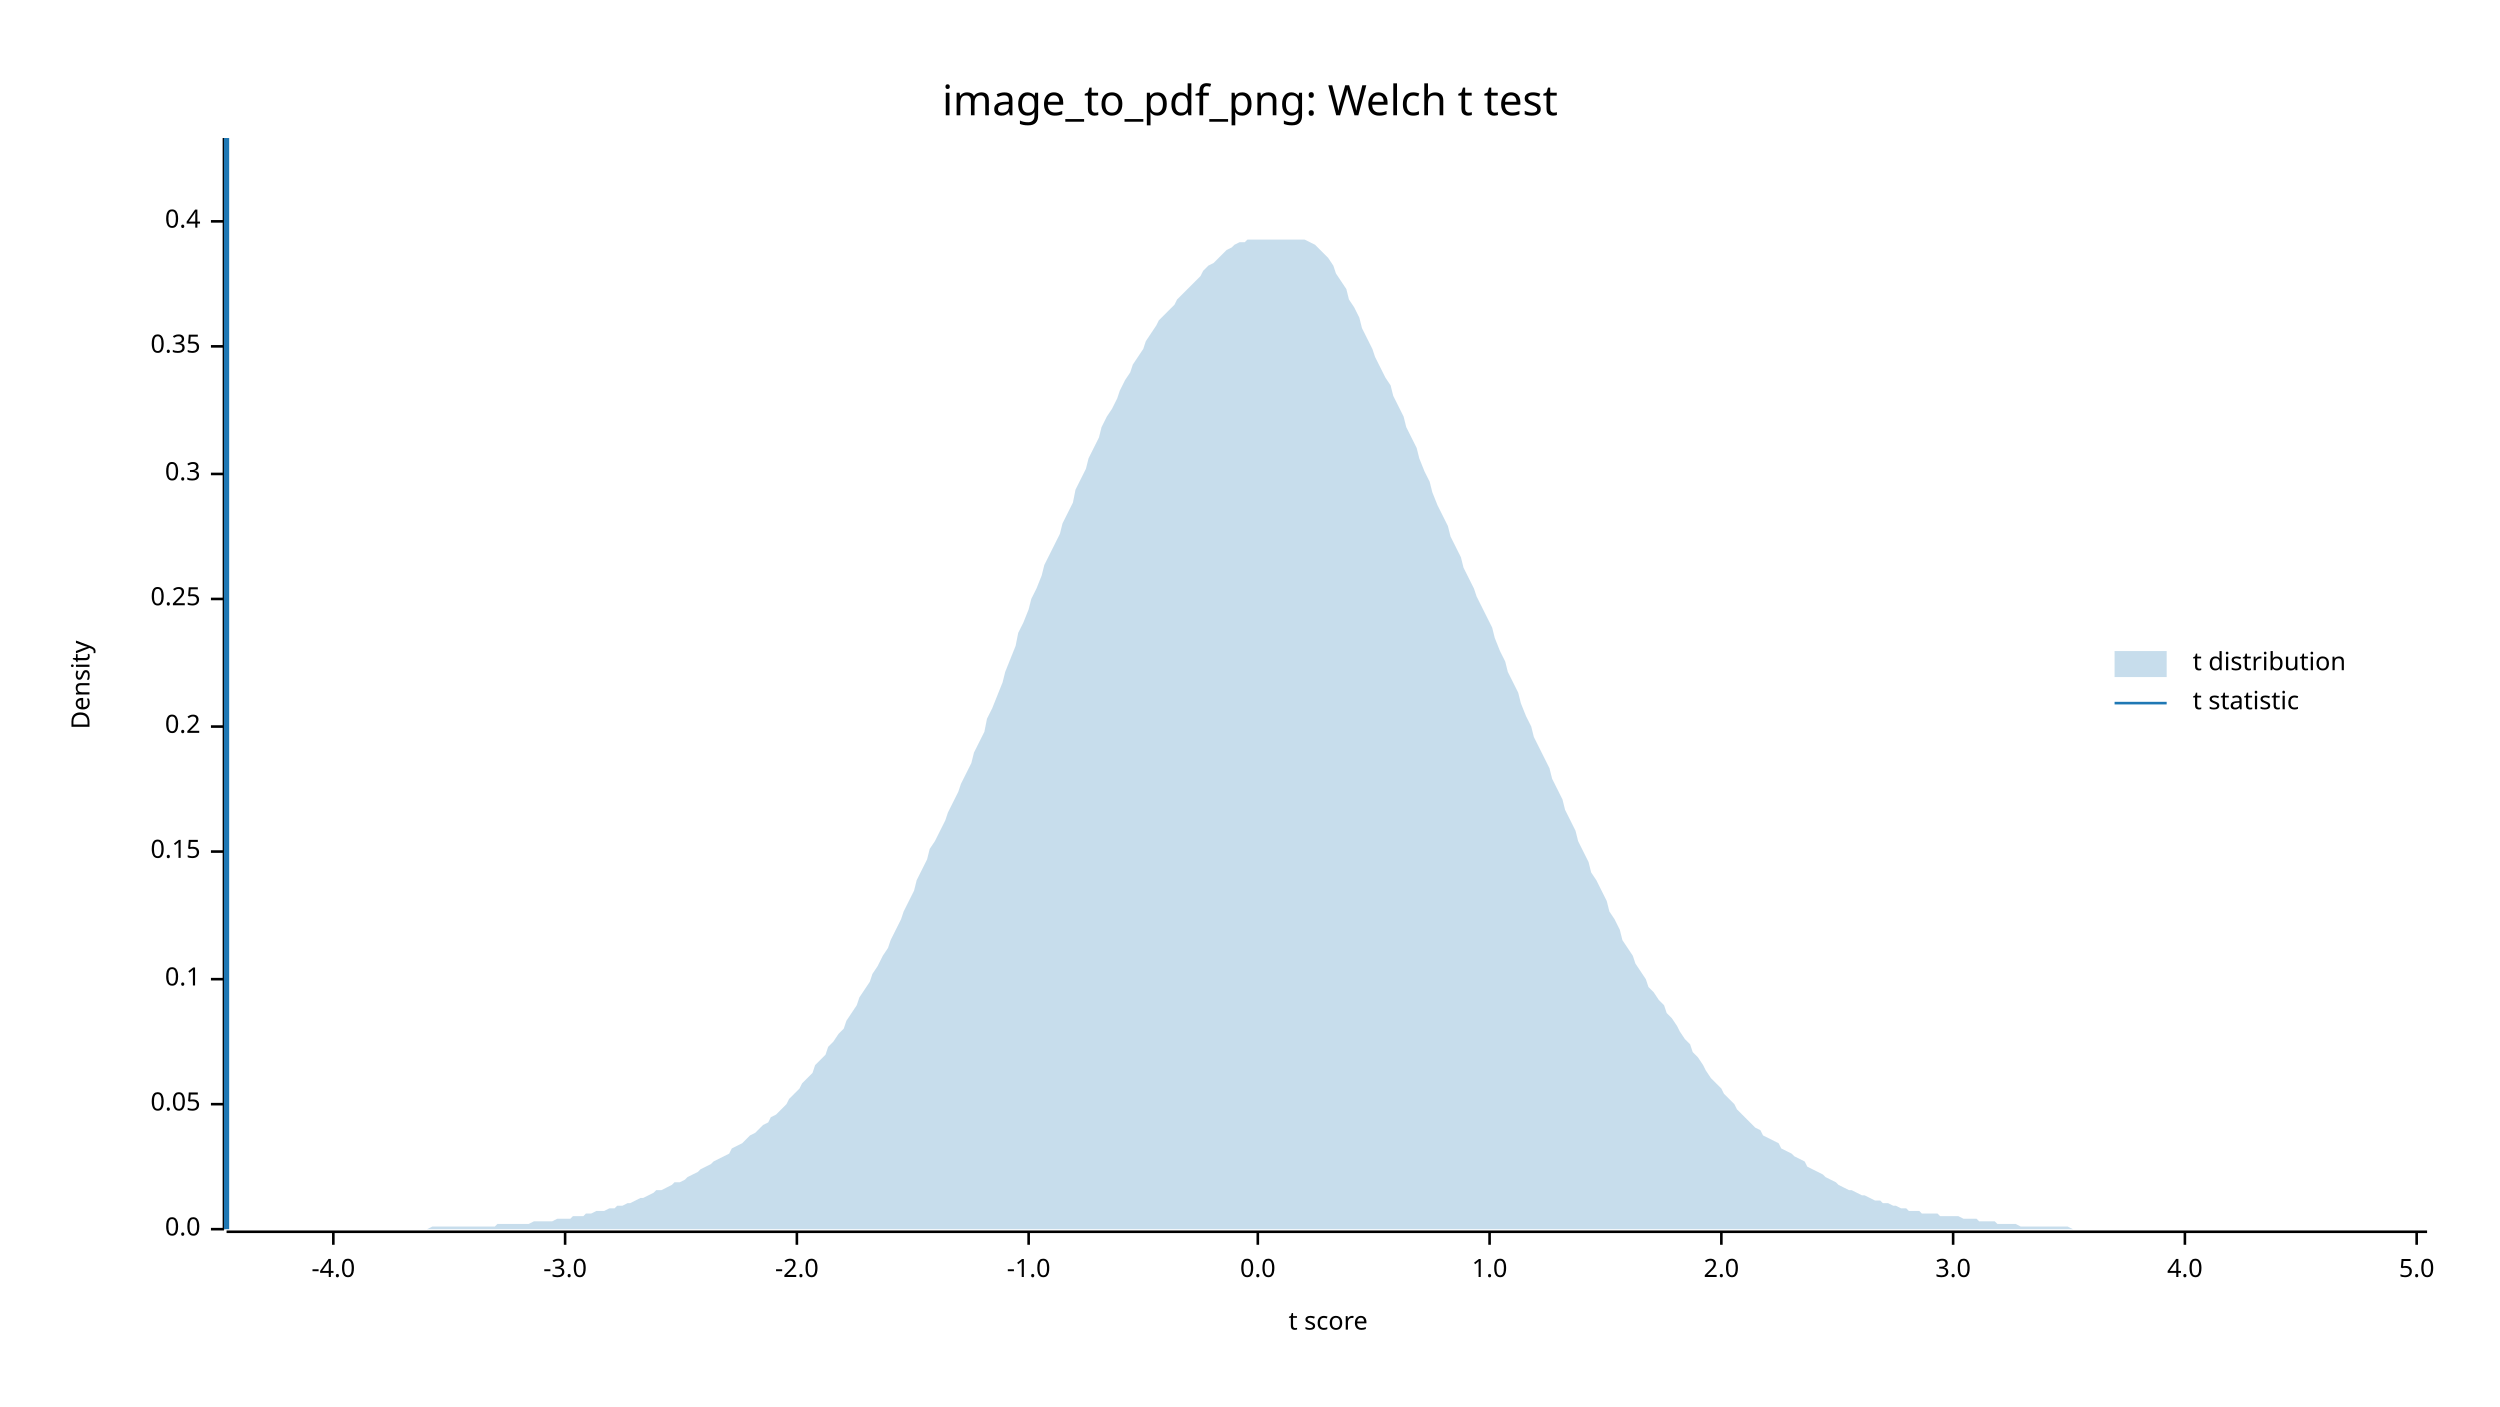
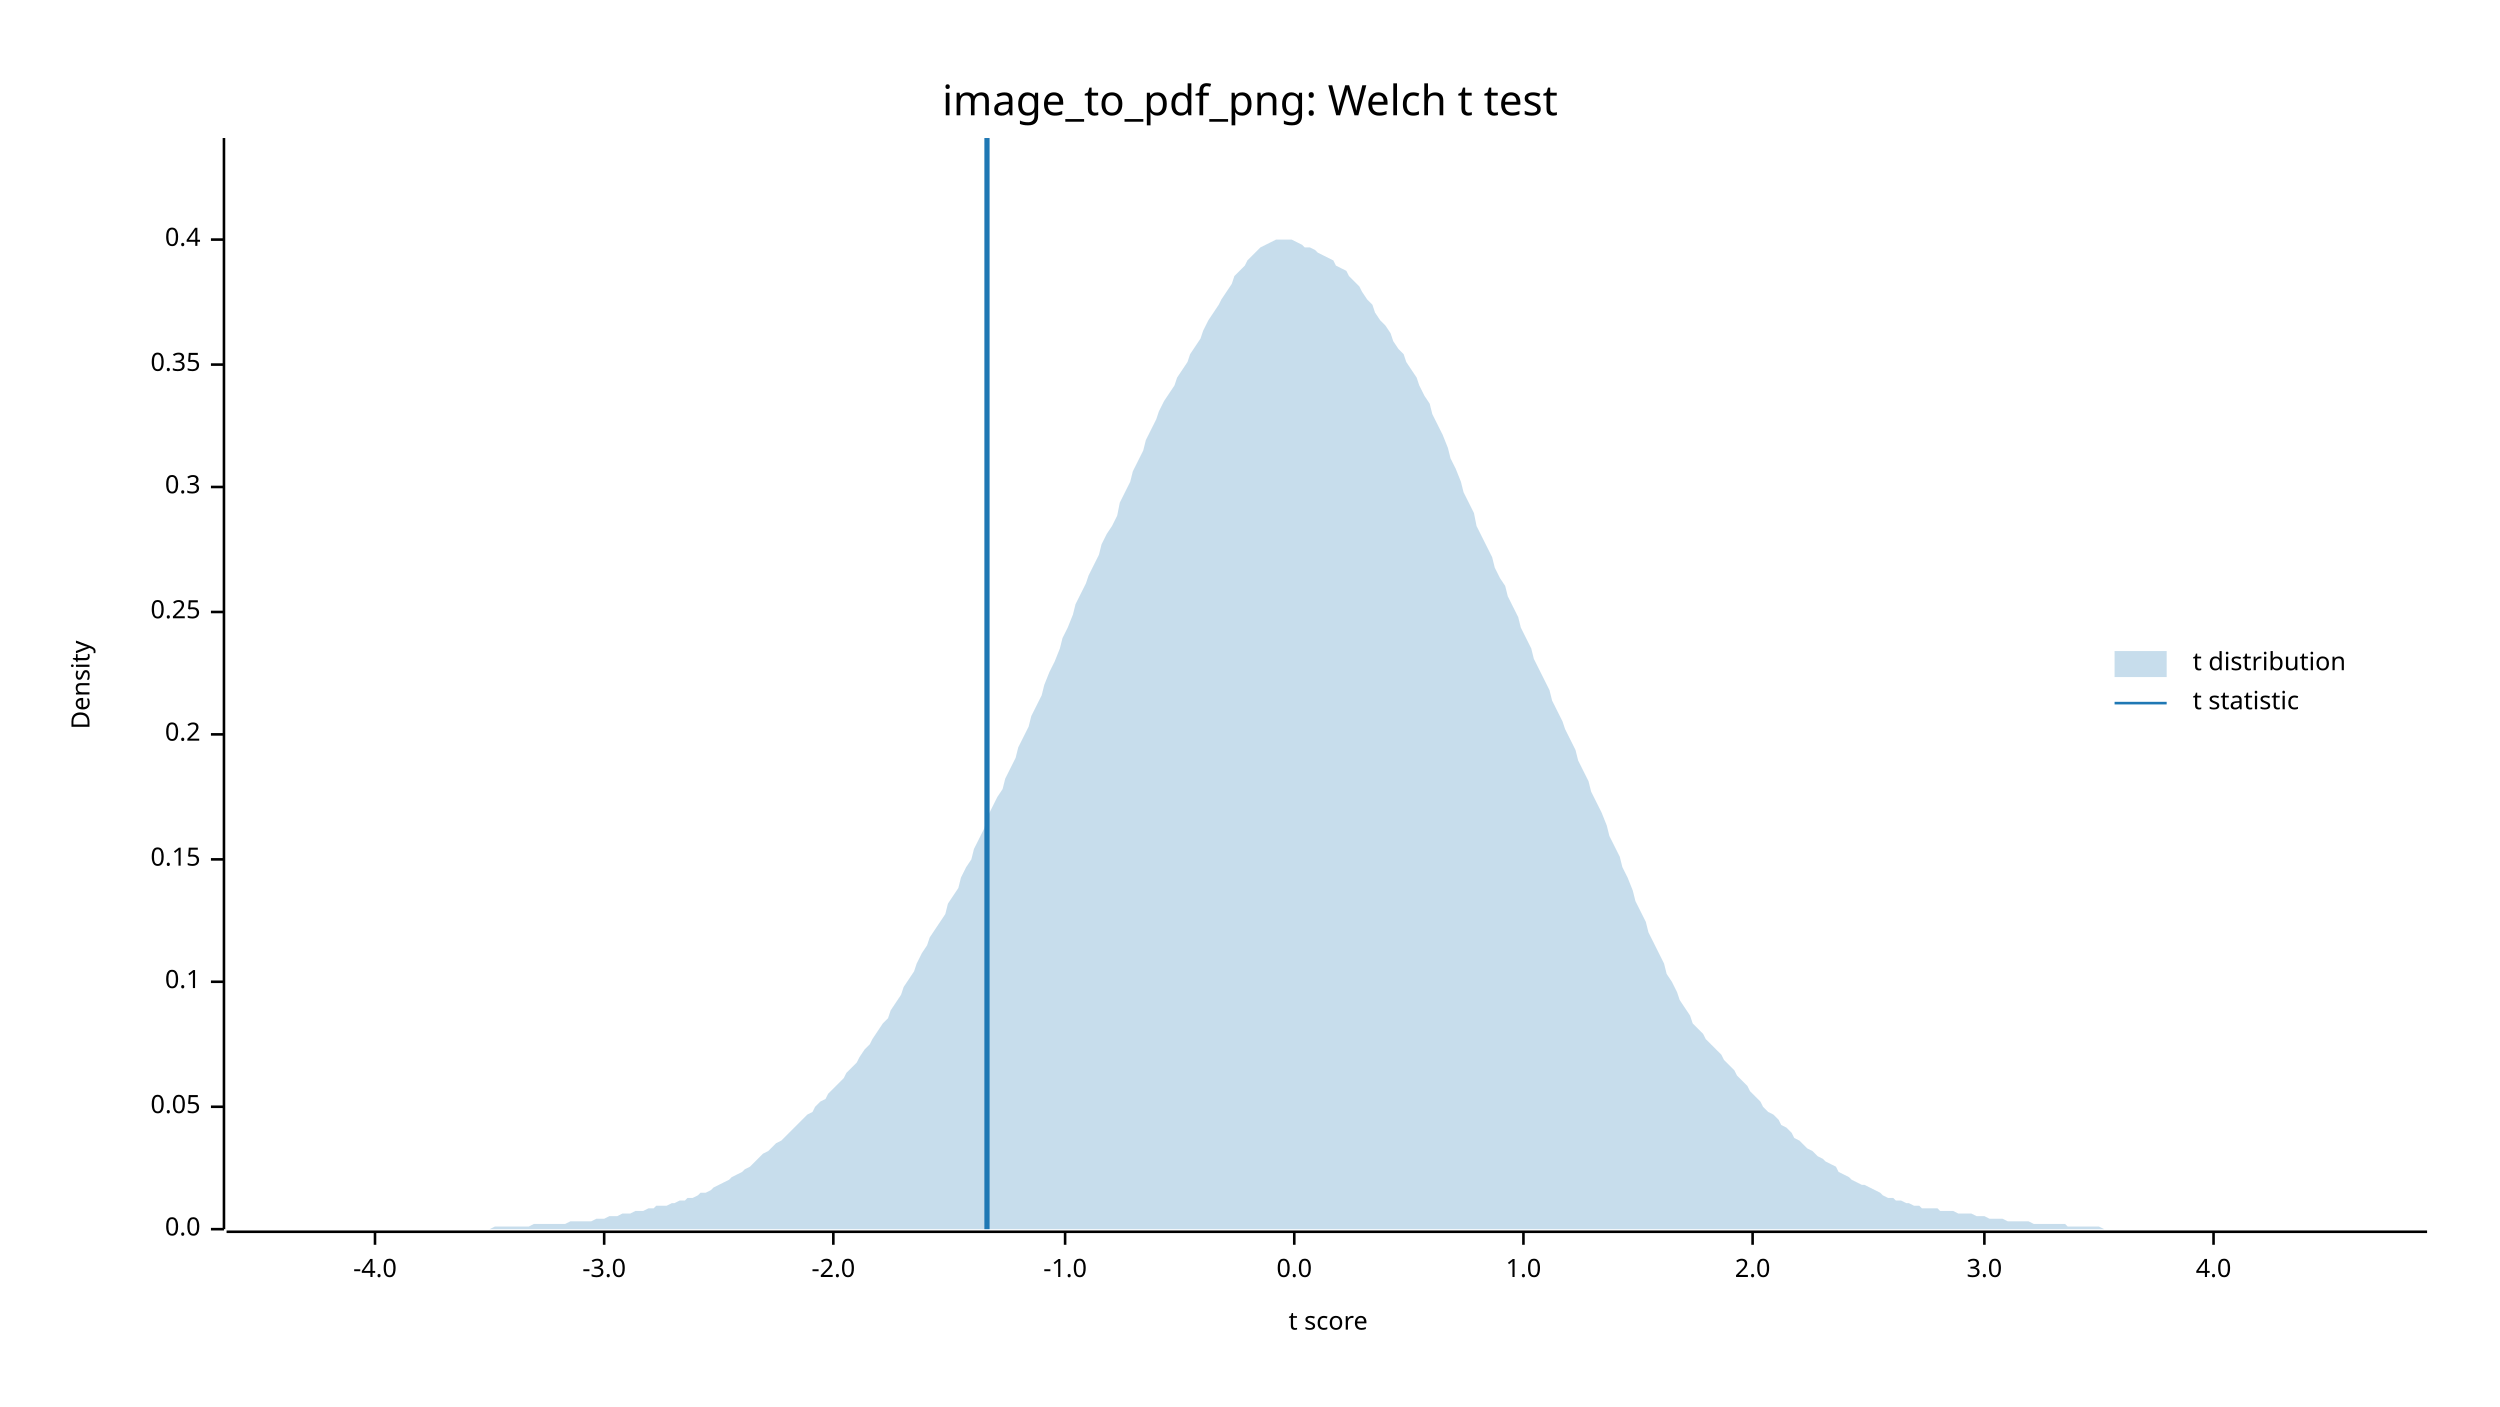
<svg xmlns="http://www.w3.org/2000/svg" width="960" height="540" viewBox="0 0 960 540">
  <text x="480" y="32" dy="0.76em" text-anchor="middle" font-family="sans-serif" font-size="16.129" opacity="1" fill="#000000">
image_to_pdf_png: Welch t test
</text>
  <text x="27" y="263" dy="0.76em" text-anchor="middle" font-family="sans-serif" font-size="9.677" opacity="1" fill="#000000" transform="rotate(270, 27, 263)">
Density
</text>
  <text x="510" y="513" dy="-0.5ex" text-anchor="middle" font-family="sans-serif" font-size="9.677" opacity="1" fill="#000000">
t score
</text>
  <polyline fill="none" opacity="1" stroke="#000000" stroke-width="1" points="86,53 86,472 " />
  <text x="77" y="472" dy="0.5ex" text-anchor="end" font-family="sans-serif" font-size="9.677" opacity="1" fill="#000000">
0.0
</text>
  <polyline fill="none" opacity="1" stroke="#000000" stroke-width="1" points="81,472 86,472 " />
-   <text x="77" y="424" dy="0.5ex" text-anchor="end" font-family="sans-serif" font-size="9.677" opacity="1" fill="#000000">
+   <text x="77" y="425" dy="0.5ex" text-anchor="end" font-family="sans-serif" font-size="9.677" opacity="1" fill="#000000">
0.05
</text>
-   <polyline fill="none" opacity="1" stroke="#000000" stroke-width="1" points="81,424 86,424 " />
-   <text x="77" y="376" dy="0.5ex" text-anchor="end" font-family="sans-serif" font-size="9.677" opacity="1" fill="#000000">
+   <polyline fill="none" opacity="1" stroke="#000000" stroke-width="1" points="81,425 86,425 " />
+   <text x="77" y="377" dy="0.5ex" text-anchor="end" font-family="sans-serif" font-size="9.677" opacity="1" fill="#000000">
0.1
</text>
-   <polyline fill="none" opacity="1" stroke="#000000" stroke-width="1" points="81,376 86,376 " />
-   <text x="77" y="327" dy="0.5ex" text-anchor="end" font-family="sans-serif" font-size="9.677" opacity="1" fill="#000000">
+   <polyline fill="none" opacity="1" stroke="#000000" stroke-width="1" points="81,377 86,377 " />
+   <text x="77" y="330" dy="0.5ex" text-anchor="end" font-family="sans-serif" font-size="9.677" opacity="1" fill="#000000">
0.15
</text>
-   <polyline fill="none" opacity="1" stroke="#000000" stroke-width="1" points="81,327 86,327 " />
-   <text x="77" y="279" dy="0.5ex" text-anchor="end" font-family="sans-serif" font-size="9.677" opacity="1" fill="#000000">
+   <polyline fill="none" opacity="1" stroke="#000000" stroke-width="1" points="81,330 86,330 " />
+   <text x="77" y="282" dy="0.5ex" text-anchor="end" font-family="sans-serif" font-size="9.677" opacity="1" fill="#000000">
0.2
</text>
-   <polyline fill="none" opacity="1" stroke="#000000" stroke-width="1" points="81,279 86,279 " />
-   <text x="77" y="230" dy="0.5ex" text-anchor="end" font-family="sans-serif" font-size="9.677" opacity="1" fill="#000000">
+   <polyline fill="none" opacity="1" stroke="#000000" stroke-width="1" points="81,282 86,282 " />
+   <text x="77" y="235" dy="0.5ex" text-anchor="end" font-family="sans-serif" font-size="9.677" opacity="1" fill="#000000">
0.25
</text>
-   <polyline fill="none" opacity="1" stroke="#000000" stroke-width="1" points="81,230 86,230 " />
-   <text x="77" y="182" dy="0.5ex" text-anchor="end" font-family="sans-serif" font-size="9.677" opacity="1" fill="#000000">
+   <polyline fill="none" opacity="1" stroke="#000000" stroke-width="1" points="81,235 86,235 " />
+   <text x="77" y="187" dy="0.5ex" text-anchor="end" font-family="sans-serif" font-size="9.677" opacity="1" fill="#000000">
0.3
</text>
-   <polyline fill="none" opacity="1" stroke="#000000" stroke-width="1" points="81,182 86,182 " />
-   <text x="77" y="133" dy="0.5ex" text-anchor="end" font-family="sans-serif" font-size="9.677" opacity="1" fill="#000000">
+   <polyline fill="none" opacity="1" stroke="#000000" stroke-width="1" points="81,187 86,187 " />
+   <text x="77" y="140" dy="0.5ex" text-anchor="end" font-family="sans-serif" font-size="9.677" opacity="1" fill="#000000">
0.35
</text>
-   <polyline fill="none" opacity="1" stroke="#000000" stroke-width="1" points="81,133 86,133 " />
-   <text x="77" y="85" dy="0.5ex" text-anchor="end" font-family="sans-serif" font-size="9.677" opacity="1" fill="#000000">
+   <polyline fill="none" opacity="1" stroke="#000000" stroke-width="1" points="81,140 86,140 " />
+   <text x="77" y="92" dy="0.5ex" text-anchor="end" font-family="sans-serif" font-size="9.677" opacity="1" fill="#000000">
0.4
</text>
-   <polyline fill="none" opacity="1" stroke="#000000" stroke-width="1" points="81,85 86,85 " />
+   <polyline fill="none" opacity="1" stroke="#000000" stroke-width="1" points="81,92 86,92 " />
  <polyline fill="none" opacity="1" stroke="#000000" stroke-width="1" points="87,473 932,473 " />
-   <text x="128" y="483" dy="0.76em" text-anchor="middle" font-family="sans-serif" font-size="9.677" opacity="1" fill="#000000">
+   <text x="144" y="483" dy="0.76em" text-anchor="middle" font-family="sans-serif" font-size="9.677" opacity="1" fill="#000000">
-4.0
</text>
-   <polyline fill="none" opacity="1" stroke="#000000" stroke-width="1" points="128,473 128,478 " />
-   <text x="217" y="483" dy="0.76em" text-anchor="middle" font-family="sans-serif" font-size="9.677" opacity="1" fill="#000000">
+   <polyline fill="none" opacity="1" stroke="#000000" stroke-width="1" points="144,473 144,478 " />
+   <text x="232" y="483" dy="0.76em" text-anchor="middle" font-family="sans-serif" font-size="9.677" opacity="1" fill="#000000">
-3.0
</text>
-   <polyline fill="none" opacity="1" stroke="#000000" stroke-width="1" points="217,473 217,478 " />
-   <text x="306" y="483" dy="0.76em" text-anchor="middle" font-family="sans-serif" font-size="9.677" opacity="1" fill="#000000">
+   <polyline fill="none" opacity="1" stroke="#000000" stroke-width="1" points="232,473 232,478 " />
+   <text x="320" y="483" dy="0.76em" text-anchor="middle" font-family="sans-serif" font-size="9.677" opacity="1" fill="#000000">
-2.0
</text>
-   <polyline fill="none" opacity="1" stroke="#000000" stroke-width="1" points="306,473 306,478 " />
-   <text x="395" y="483" dy="0.76em" text-anchor="middle" font-family="sans-serif" font-size="9.677" opacity="1" fill="#000000">
+   <polyline fill="none" opacity="1" stroke="#000000" stroke-width="1" points="320,473 320,478 " />
+   <text x="409" y="483" dy="0.76em" text-anchor="middle" font-family="sans-serif" font-size="9.677" opacity="1" fill="#000000">
-1.0
</text>
-   <polyline fill="none" opacity="1" stroke="#000000" stroke-width="1" points="395,473 395,478 " />
-   <text x="483" y="483" dy="0.76em" text-anchor="middle" font-family="sans-serif" font-size="9.677" opacity="1" fill="#000000">
+   <polyline fill="none" opacity="1" stroke="#000000" stroke-width="1" points="409,473 409,478 " />
+   <text x="497" y="483" dy="0.76em" text-anchor="middle" font-family="sans-serif" font-size="9.677" opacity="1" fill="#000000">
0.0
</text>
-   <polyline fill="none" opacity="1" stroke="#000000" stroke-width="1" points="483,473 483,478 " />
-   <text x="572" y="483" dy="0.76em" text-anchor="middle" font-family="sans-serif" font-size="9.677" opacity="1" fill="#000000">
+   <polyline fill="none" opacity="1" stroke="#000000" stroke-width="1" points="497,473 497,478 " />
+   <text x="585" y="483" dy="0.76em" text-anchor="middle" font-family="sans-serif" font-size="9.677" opacity="1" fill="#000000">
1.0
</text>
-   <polyline fill="none" opacity="1" stroke="#000000" stroke-width="1" points="572,473 572,478 " />
-   <text x="661" y="483" dy="0.76em" text-anchor="middle" font-family="sans-serif" font-size="9.677" opacity="1" fill="#000000">
+   <polyline fill="none" opacity="1" stroke="#000000" stroke-width="1" points="585,473 585,478 " />
+   <text x="673" y="483" dy="0.76em" text-anchor="middle" font-family="sans-serif" font-size="9.677" opacity="1" fill="#000000">
2.0
</text>
-   <polyline fill="none" opacity="1" stroke="#000000" stroke-width="1" points="661,473 661,478 " />
-   <text x="750" y="483" dy="0.76em" text-anchor="middle" font-family="sans-serif" font-size="9.677" opacity="1" fill="#000000">
+   <polyline fill="none" opacity="1" stroke="#000000" stroke-width="1" points="673,473 673,478 " />
+   <text x="762" y="483" dy="0.76em" text-anchor="middle" font-family="sans-serif" font-size="9.677" opacity="1" fill="#000000">
3.0
</text>
-   <polyline fill="none" opacity="1" stroke="#000000" stroke-width="1" points="750,473 750,478 " />
-   <text x="839" y="483" dy="0.76em" text-anchor="middle" font-family="sans-serif" font-size="9.677" opacity="1" fill="#000000">
+   <polyline fill="none" opacity="1" stroke="#000000" stroke-width="1" points="762,473 762,478 " />
+   <text x="850" y="483" dy="0.76em" text-anchor="middle" font-family="sans-serif" font-size="9.677" opacity="1" fill="#000000">
4.0
</text>
-   <polyline fill="none" opacity="1" stroke="#000000" stroke-width="1" points="839,473 839,478 " />
-   <text x="928" y="483" dy="0.76em" text-anchor="middle" font-family="sans-serif" font-size="9.677" opacity="1" fill="#000000">
- 5.0
- </text>
-   <polyline fill="none" opacity="1" stroke="#000000" stroke-width="1" points="928,473 928,478 " />
-   <polygon opacity="0.25" fill="#1F78B4" points="87,472 88,472 90,472 92,472 93,472 95,472 97,472 98,472 100,472 102,472 103,472 105,472 107,472 109,472 110,472 112,472 114,472 115,472 117,472 119,472 120,472 122,472 124,472 125,472 127,472 129,472 131,472 132,472 134,472 136,472 137,472 139,472 141,472 142,472 144,472 146,472 147,472 149,472 151,472 153,472 154,472 156,472 158,472 159,472 161,472 163,472 164,472 166,471 168,471 169,471 171,471 173,471 175,471 176,471 178,471 180,471 181,471 183,471 185,471 186,471 188,471 190,471 191,470 193,470 195,470 197,470 198,470 200,470 202,470 203,470 205,469 207,469 208,469 210,469 212,469 214,468 215,468 217,468 219,468 220,467 222,467 224,467 225,466 227,466 229,465 230,465 232,465 234,464 236,464 237,463 239,463 241,462 242,462 244,461 246,460 247,460 249,459 251,458 252,457 254,457 256,456 258,455 259,454 261,454 263,453 264,452 266,451 268,450 269,449 271,448 273,447 274,446 276,445 278,444 280,443 281,441 283,440 285,439 286,438 288,436 290,435 291,434 293,432 295,431 296,429 298,428 300,426 302,424 303,422 305,420 307,418 308,416 310,414 312,412 313,409 315,407 317,405 318,402 320,400 322,397 324,395 325,392 327,389 329,386 330,383 332,380 334,377 335,374 337,371 339,367 341,364 342,361 344,357 346,353 347,350 349,346 351,342 352,338 354,334 356,330 357,326 359,323 361,319 363,315 364,312 366,308 368,304 369,301 371,297 373,293 374,289 376,285 378,281 379,276 381,272 383,267 385,262 386,258 388,253 390,248 391,243 393,239 395,234 396,230 398,226 400,221 401,217 403,213 405,209 407,205 408,201 410,197 412,193 413,188 415,184 417,180 418,176 420,172 422,168 423,164 425,160 427,157 429,153 430,150 432,146 434,143 435,140 437,137 439,134 440,131 442,128 444,125 445,123 447,121 449,119 451,117 452,115 454,113 456,111 457,110 459,108 461,106 462,104 464,102 466,101 468,99 469,98 471,96 473,95 474,94 476,93 478,93 479,92 481,92 483,92 484,92 486,92 488,92 490,92 491,92 493,92 495,92 496,92 498,92 500,92 501,92 503,93 505,94 506,95 508,97 510,99 512,102 513,105 515,108 517,111 518,115 520,118 522,122 523,126 525,130 527,134 528,137 530,141 532,145 534,148 535,152 537,156 539,160 540,164 542,168 544,172 545,176 547,181 549,185 550,189 552,194 554,198 556,202 557,206 559,210 561,214 562,218 564,222 566,226 567,229 569,233 571,237 573,241 574,245 576,250 578,254 579,258 581,262 583,266 584,270 586,275 588,279 589,283 591,287 593,291 595,295 596,299 598,303 600,307 601,311 603,315 605,319 606,323 608,327 610,331 611,335 613,338 615,342 617,346 618,350 620,353 622,357 623,361 625,364 627,367 628,370 630,373 632,376 633,379 635,381 637,384 639,386 640,389 642,391 644,394 645,396 647,399 649,401 650,404 652,406 654,409 655,411 657,414 659,416 661,418 662,420 664,422 666,424 667,426 669,428 671,430 672,431 674,433 676,434 677,436 679,437 681,438 683,439 684,441 686,442 688,443 689,444 691,445 693,446 694,448 696,449 698,450 700,451 701,452 703,453 705,454 706,455 708,456 710,457 711,457 713,458 715,459 716,459 718,460 720,461 722,461 723,462 725,462 727,463 728,463 730,464 732,464 733,465 735,465 737,465 738,466 740,466 742,466 744,466 745,467 747,467 749,467 750,467 752,467 754,468 755,468 757,468 759,468 760,469 762,469 764,469 766,469 767,470 769,470 771,470 772,470 774,470 776,471 777,471 779,471 781,471 782,471 784,471 786,471 788,471 789,471 791,471 793,471 794,471 796,472 798,472 799,472 801,472 803,472 804,472 806,472 808,472 810,472 811,472 813,472 815,472 816,472 818,472 820,472 821,472 823,472 825,472 827,472 828,472 830,472 832,472 833,472 835,472 837,472 838,472 840,472 842,472 843,472 845,472 847,472 849,472 850,472 852,472 854,472 855,472 857,472 859,472 860,472 862,472 864,472 865,472 867,472 869,472 871,472 872,472 874,472 876,472 877,472 879,472 881,472 882,472 884,472 886,472 887,472 889,472 891,472 893,472 894,472 896,472 898,472 899,472 901,472 903,472 904,472 906,472 908,472 909,472 911,472 913,472 915,472 916,472 918,472 920,472 921,472 923,472 925,472 926,472 928,472 930,472 932,472 932,472 87,472 " />
-   <polyline fill="none" opacity="1" stroke="#1F78B4" stroke-width="2" points="87,472 87,53 " />
+   <polyline fill="none" opacity="1" stroke="#000000" stroke-width="1" points="850,473 850,478 " />
+   <polygon opacity="0.25" fill="#1F78B4" points="87,472 88,472 90,472 92,472 93,472 95,472 97,472 98,472 100,472 102,472 103,472 105,472 107,472 109,472 110,472 112,472 114,472 115,472 117,472 119,472 120,472 122,472 124,472 125,472 127,472 129,472 131,472 132,472 134,472 136,472 137,472 139,472 141,472 142,472 144,472 146,472 147,472 149,472 151,472 153,472 154,472 156,472 158,472 159,472 161,472 163,472 164,472 166,472 168,472 169,472 171,472 173,472 175,472 176,472 178,472 180,472 181,472 183,472 185,472 186,472 188,472 190,471 191,471 193,471 195,471 197,471 198,471 200,471 202,471 203,471 205,470 207,470 208,470 210,470 212,470 214,470 215,470 217,470 219,469 220,469 222,469 224,469 225,469 227,469 229,468 230,468 232,468 234,467 236,467 237,467 239,466 241,466 242,466 244,465 246,465 247,465 249,464 251,464 252,463 254,463 256,463 258,462 259,462 261,461 263,461 264,460 266,460 268,459 269,458 271,458 273,457 274,456 276,455 278,454 280,453 281,452 283,451 285,450 286,449 288,448 290,446 291,445 293,443 295,442 296,441 298,439 300,438 302,436 303,435 305,433 307,431 308,430 310,428 312,427 313,425 315,423 317,422 318,420 320,418 322,416 324,414 325,412 327,410 329,408 330,406 332,403 334,401 335,399 337,396 339,393 341,391 342,388 344,385 346,382 347,379 349,376 351,373 352,370 354,366 356,363 357,360 359,357 361,354 363,351 364,347 366,344 368,341 369,337 371,333 373,330 374,326 376,322 378,318 379,314 381,310 383,306 385,303 386,299 388,295 390,291 391,287 393,283 395,279 396,275 398,271 400,267 401,263 403,258 405,254 407,249 408,245 410,241 412,236 413,232 415,228 417,224 418,221 420,217 422,213 423,209 425,205 427,202 429,198 430,193 432,189 434,185 435,181 437,177 439,173 440,169 442,165 444,161 445,158 447,154 449,151 451,148 452,145 454,142 456,139 457,136 459,133 461,130 462,127 464,123 466,120 468,117 469,115 471,112 473,109 474,106 476,104 478,102 479,100 481,98 483,96 484,95 486,94 488,93 490,92 491,92 493,92 495,92 496,92 498,93 500,94 501,95 503,95 505,96 506,97 508,98 510,99 512,100 513,102 515,103 517,104 518,106 520,108 522,110 523,112 525,115 527,117 528,120 530,123 532,125 534,128 535,131 537,134 539,136 540,139 542,142 544,145 545,148 547,152 549,155 550,159 552,163 554,167 556,172 557,176 559,180 561,185 562,189 564,193 566,197 567,202 569,206 571,210 573,214 574,218 576,222 578,225 579,229 581,233 583,237 584,241 586,245 588,249 589,253 591,257 593,261 595,265 596,269 598,273 600,277 601,280 603,284 605,288 606,292 608,296 610,300 611,304 613,308 615,312 617,317 618,321 620,325 622,329 623,333 625,337 627,342 628,346 630,350 632,354 633,358 635,362 637,366 639,370 640,374 642,377 644,381 645,384 647,387 649,390 650,393 652,395 654,397 655,399 657,401 659,403 661,405 662,407 664,409 666,411 667,413 669,415 671,417 672,419 674,421 676,423 677,425 679,427 681,428 683,430 684,432 686,433 688,435 689,437 691,438 693,440 694,441 696,442 698,444 700,445 701,446 703,447 705,448 706,450 708,451 710,452 711,453 713,454 715,455 716,455 718,456 720,457 722,458 723,459 725,460 727,460 728,461 730,461 732,462 733,462 735,463 737,463 738,464 740,464 742,464 744,464 745,465 747,465 749,465 750,465 752,466 754,466 755,466 757,466 759,467 760,467 762,467 764,468 766,468 767,468 769,468 771,469 772,469 774,469 776,469 777,469 779,469 781,470 782,470 784,470 786,470 788,470 789,470 791,470 793,470 794,471 796,471 798,471 799,471 801,471 803,471 804,471 806,471 808,472 810,472 811,472 813,472 815,472 816,472 818,472 820,472 821,472 823,472 825,472 827,472 828,472 830,472 832,472 833,472 835,472 837,472 838,472 840,472 842,472 843,472 845,472 847,472 849,472 850,472 852,472 854,472 855,472 857,472 859,472 860,472 862,472 864,472 865,472 867,472 869,472 871,472 872,472 874,472 876,472 877,472 879,472 881,472 882,472 884,472 886,472 887,472 889,472 891,472 893,472 894,472 896,472 898,472 899,472 901,472 903,472 904,472 906,472 908,472 909,472 911,472 913,472 915,472 916,472 918,472 920,472 921,472 923,472 925,472 926,472 928,472 930,472 932,472 932,472 87,472 " />
+   <polyline fill="none" opacity="1" stroke="#1F78B4" stroke-width="2" points="379,472 379,53 " />
  <text x="842" y="250" dy="0.76em" text-anchor="start" font-family="sans-serif" font-size="9.677" opacity="1" fill="#000000">
t distribution
</text>
  <text x="842" y="265" dy="0.76em" text-anchor="start" font-family="sans-serif" font-size="9.677" opacity="1" fill="#000000">
t statistic
</text>
  <rect x="812" y="250" width="20" height="10" opacity="0.25" fill="#1F78B4" stroke="none" />
  <polyline fill="none" opacity="1" stroke="#1F78B4" stroke-width="1" points="812,270 832,270 " />
</svg>
